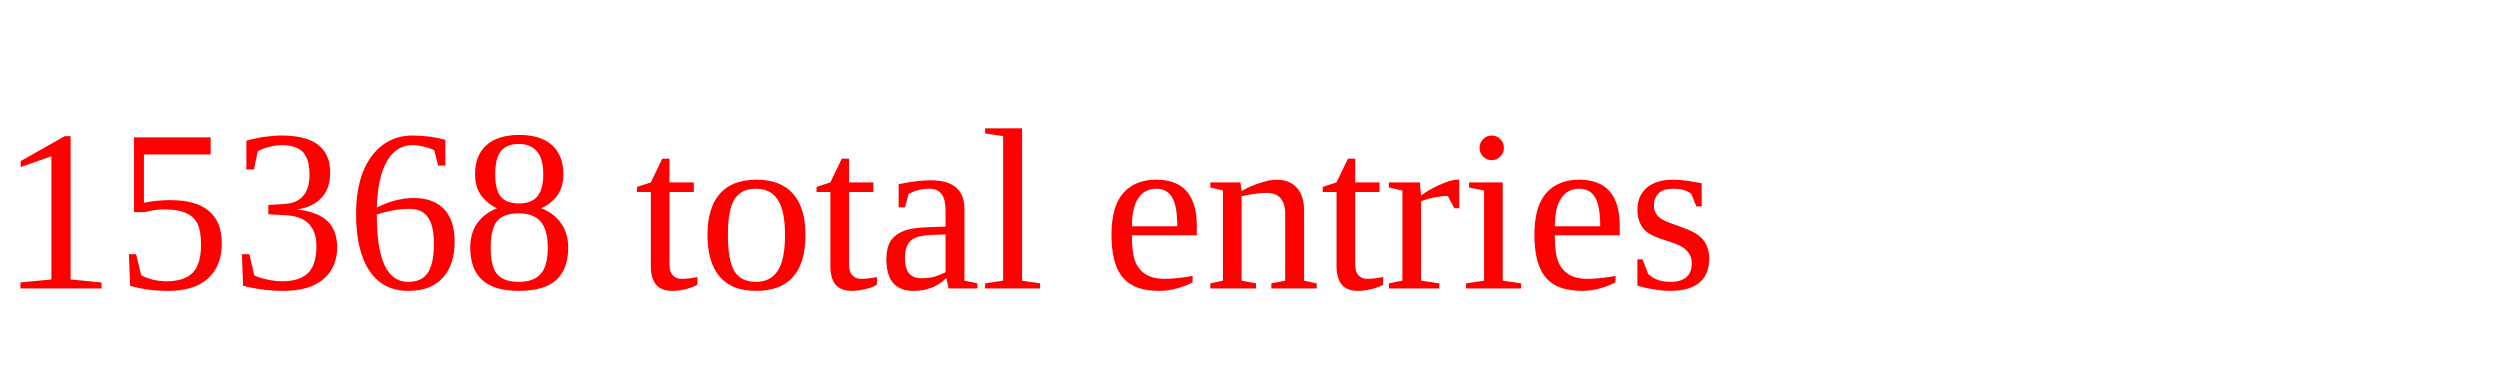
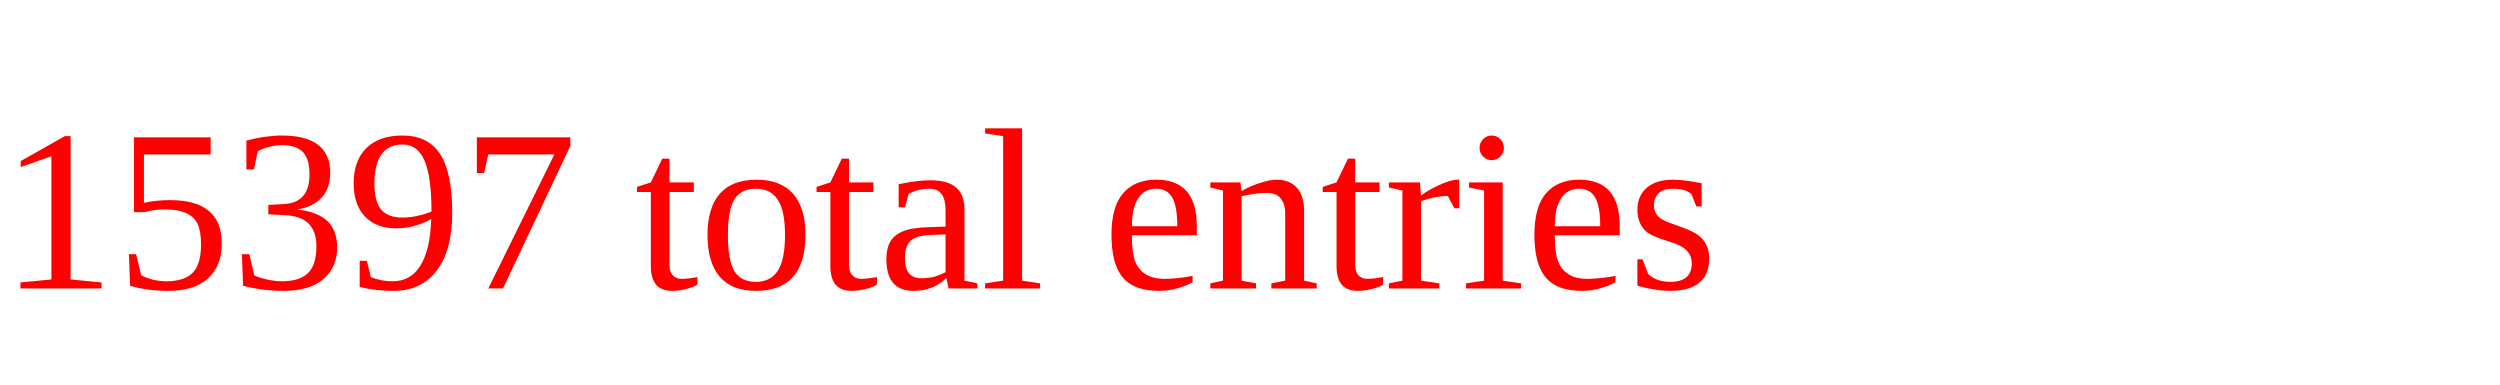
<svg xmlns="http://www.w3.org/2000/svg" height="20" width="130" version="1.1">
-   <text x="0" y="15" fill="red">15368 total entries</text>
+   <text x="0" y="15" fill="red">15397 total entries</text>
</svg>
